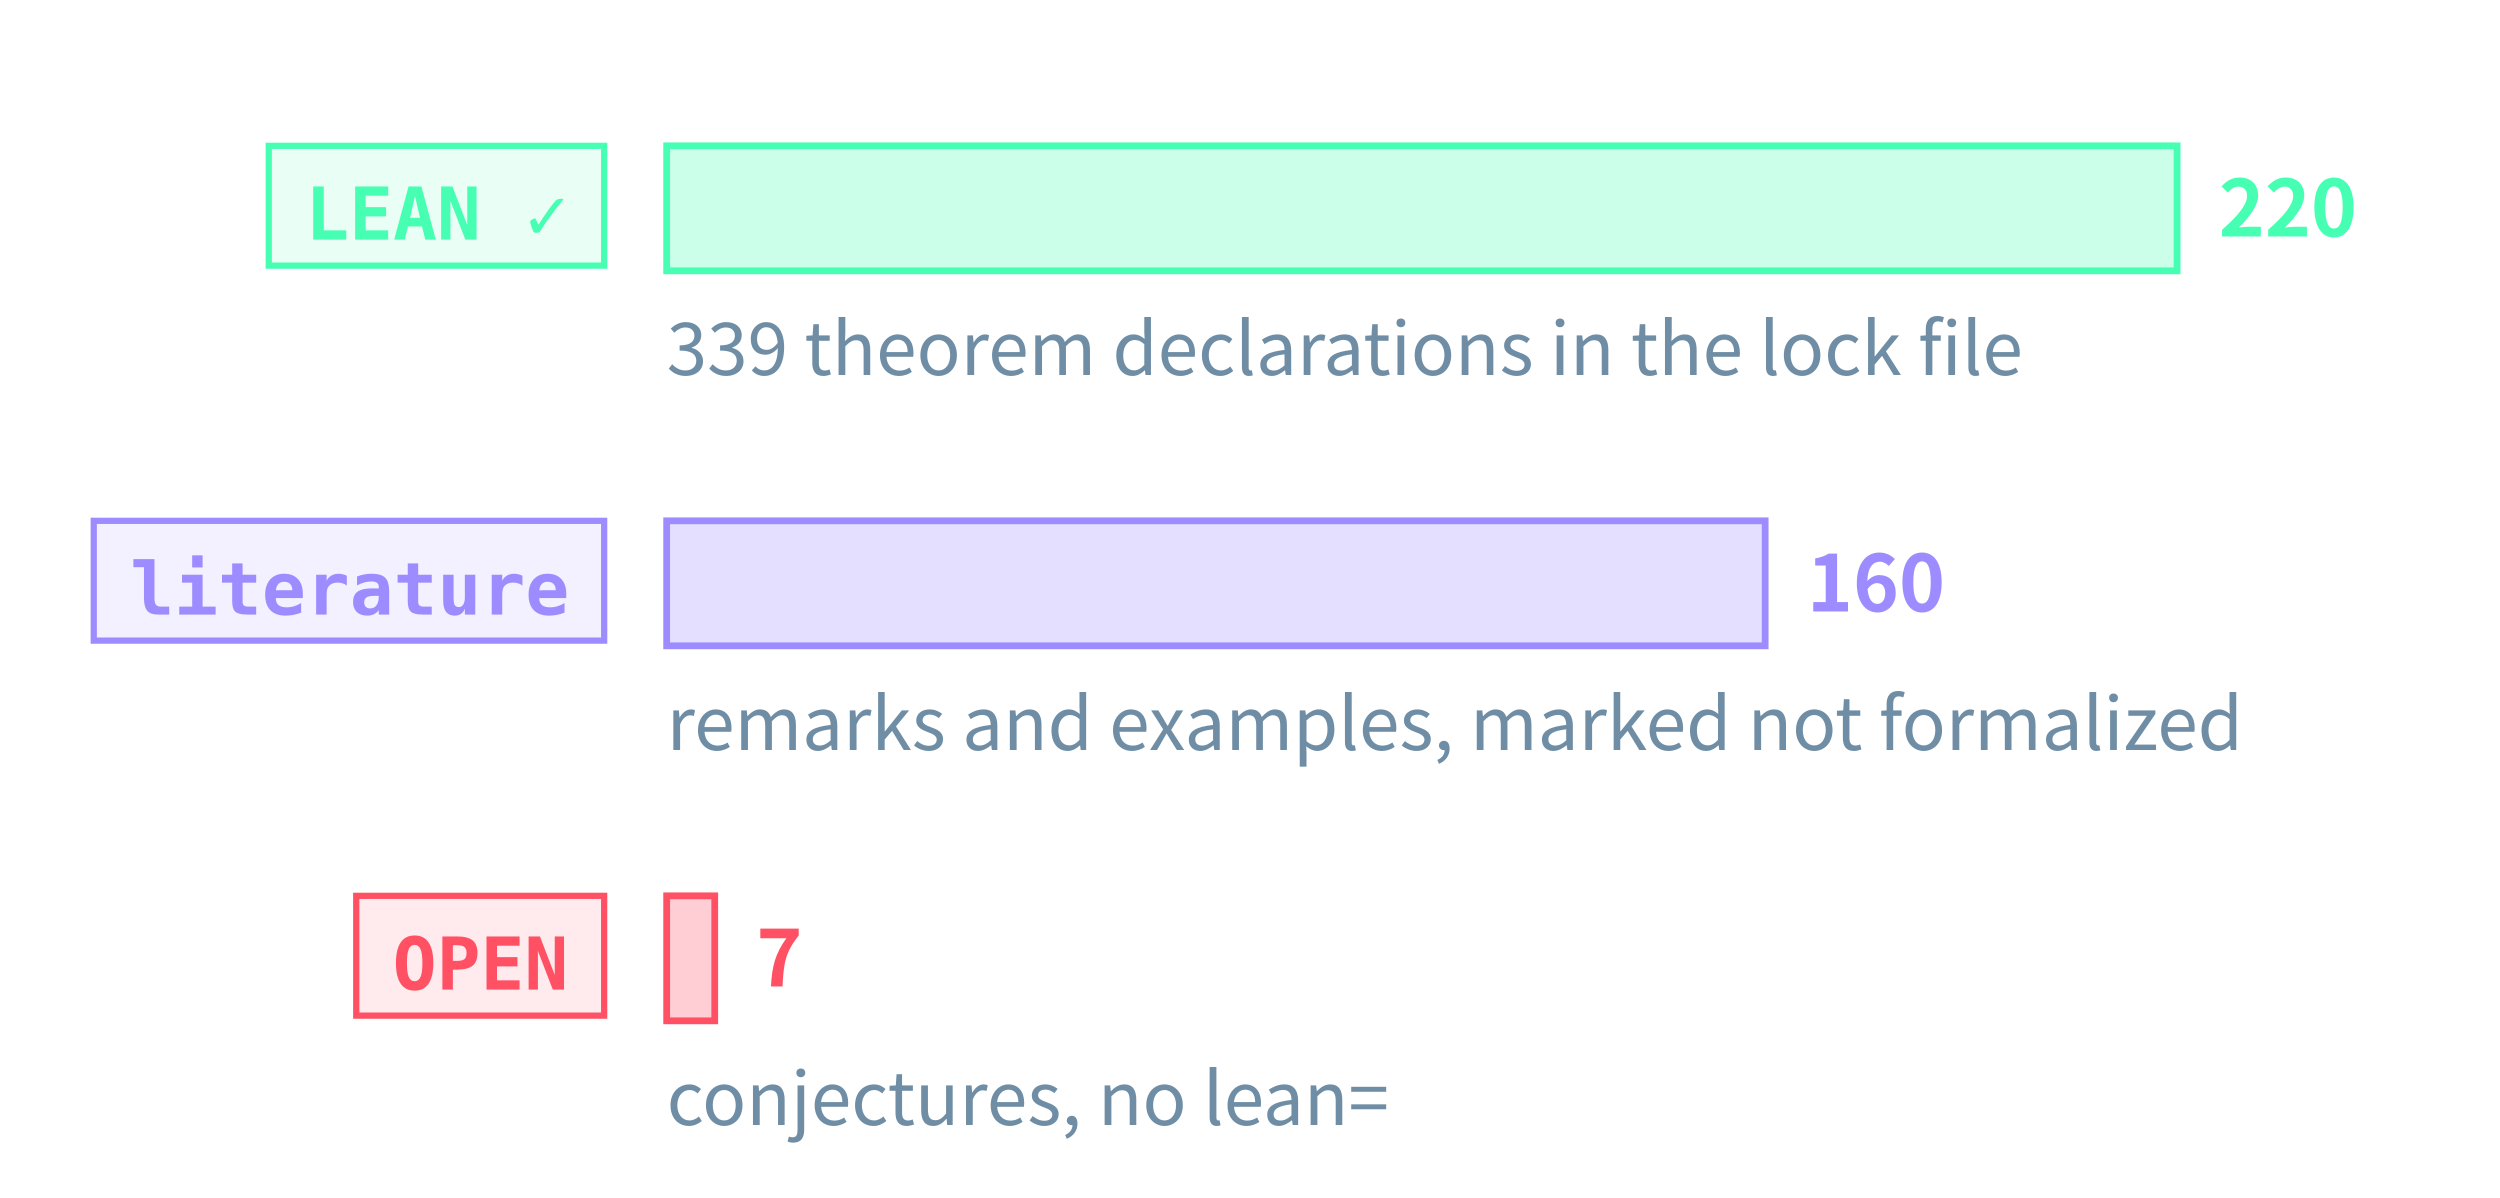
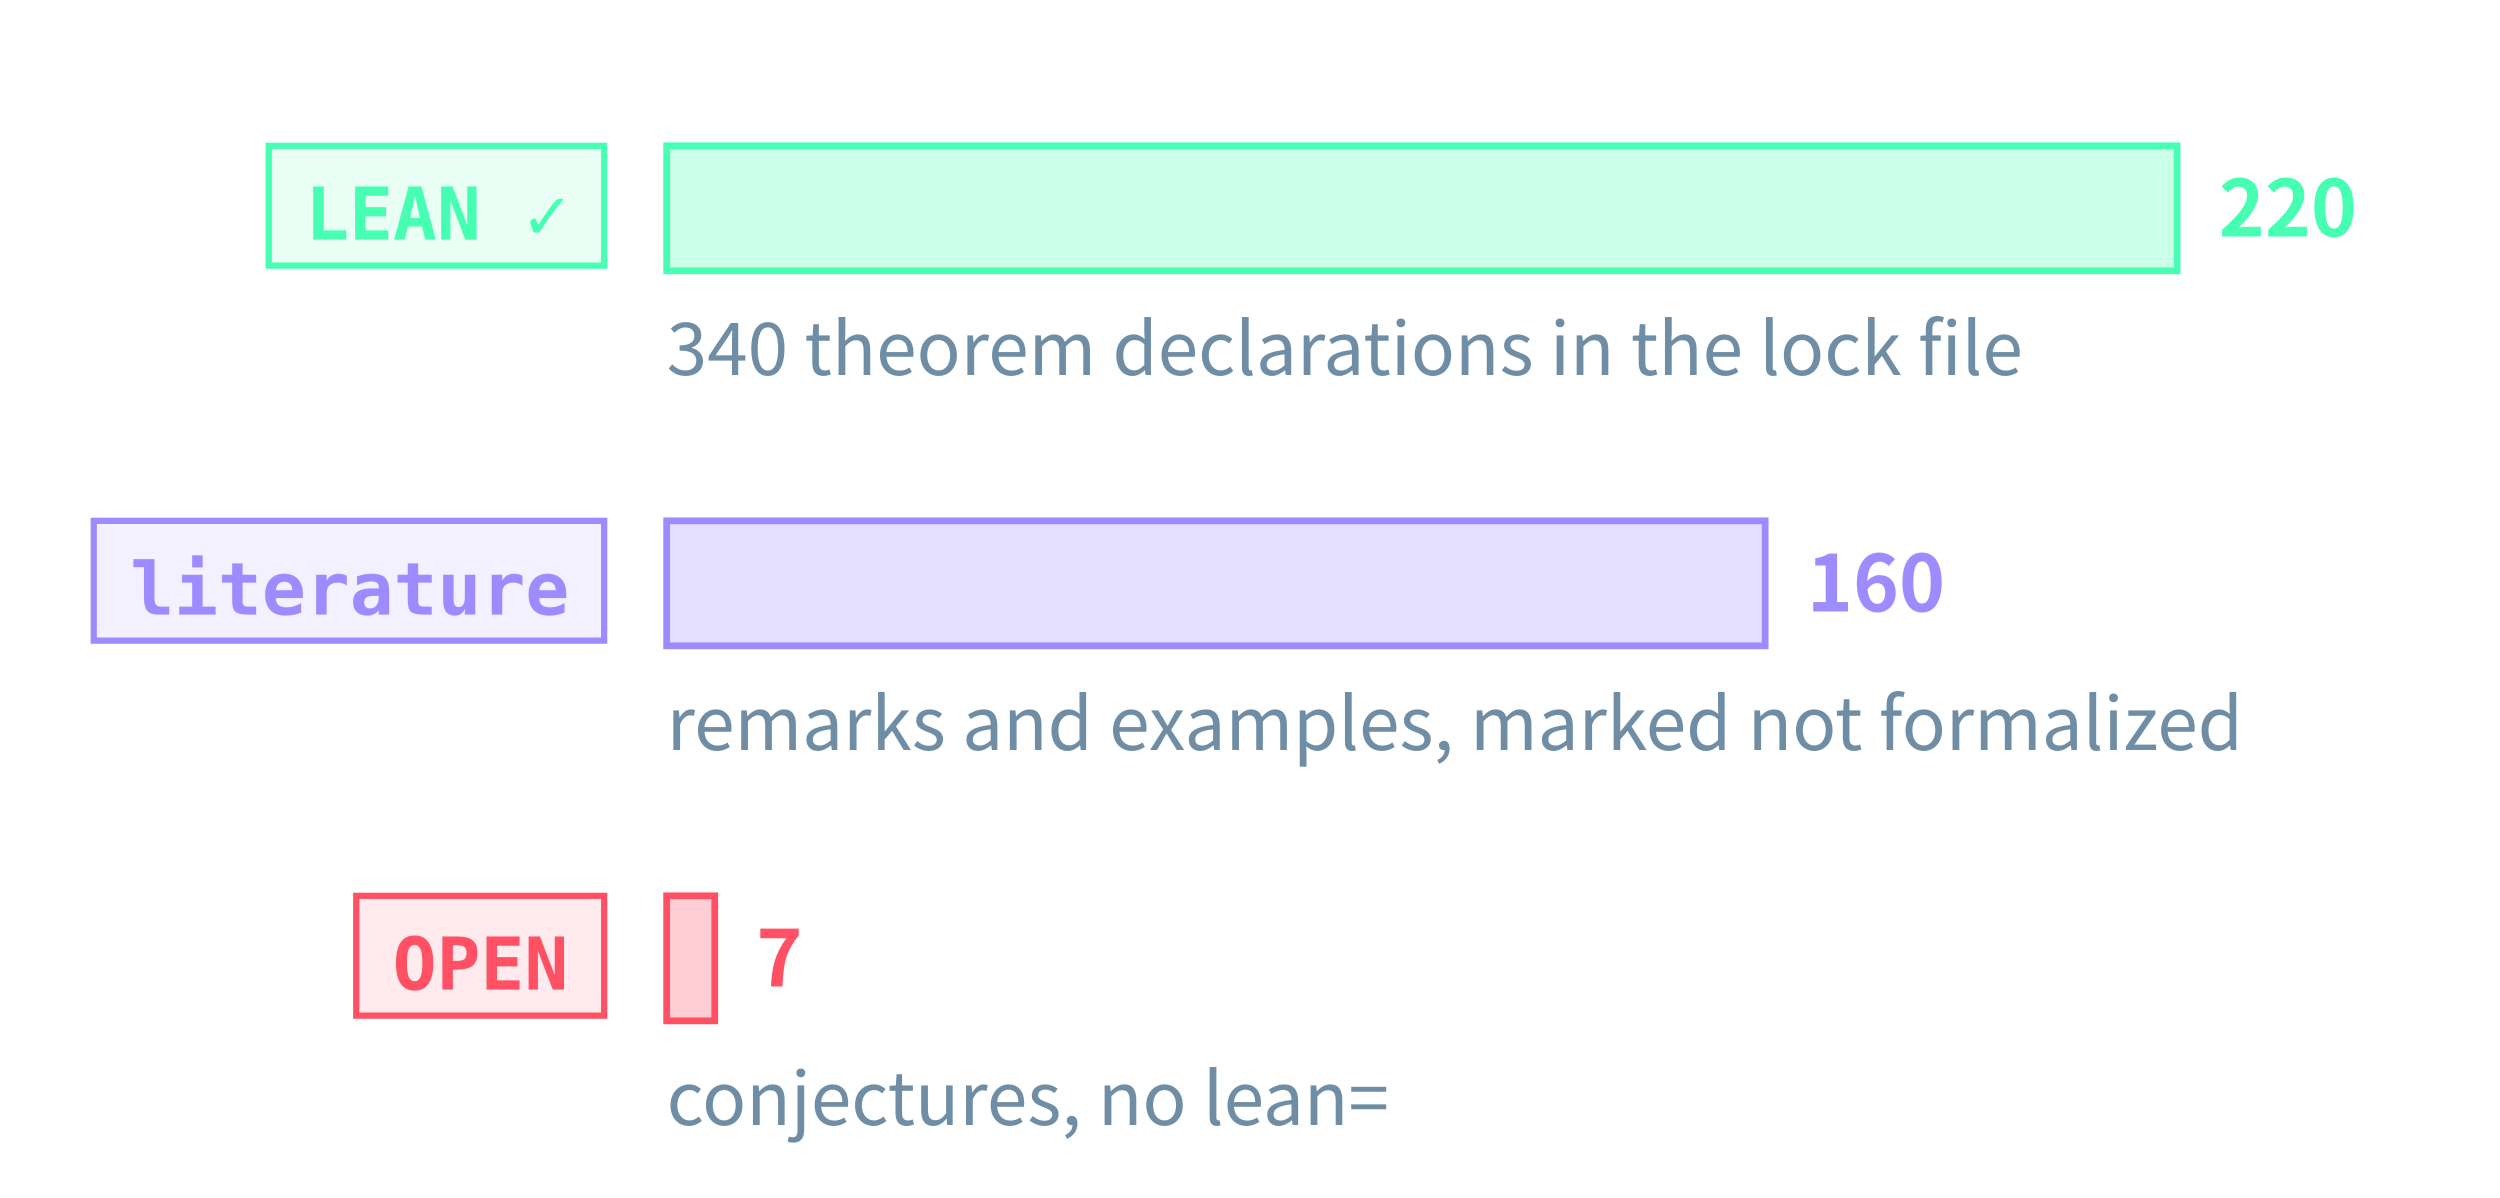
<svg xmlns="http://www.w3.org/2000/svg" class="tr-fig" data-tr-fig="prelude-three-tiers" data-lang="en" viewBox="0 0 480 230" width="480" height="230" font-family="'Noto Sans SC', 'Noto Sans CJK SC', 'Source Sans 3', 'PingFang SC', 'Microsoft YaHei', system-ui, sans-serif" role="img" aria-label="Three bars, each with a tag. The top bar is green, tagged LEAN ✓: the theorems, lemmas, propositions and corollaries with a Lean reference, the longest. The middle bar is violet, tagged “literature”: the remarks and examples marked as literature results. The bottom bar is red, tagged OPEN: the open conjectures, very short. Each bar ends in its count; under the green bar a note gives the number of theorem declarations in the lock file.">
  <style>.ts-ink{stroke:#d4efff}.tf-ink{fill:#d4efff}.ts-dim{stroke:#6f8ea5}.tf-dim{fill:#6f8ea5}.ts-faint{stroke:#34506a}.tf-faint{fill:#34506a}.ts-edge{stroke:#143049}.tf-edge{fill:#143049}.ts-hot{stroke:#1f5d7c}.tf-hot{fill:#1f5d7c}.ts-bg{stroke:#03060c}.tf-bg{fill:#03060c}.ts-panel{stroke:#07101b}.tf-panel{fill:#07101b}.ts-sheet{stroke:#050c16}.tf-sheet{fill:#050c16}.ts-cyan{stroke:#19f0ff}.tf-cyan{fill:#19f0ff}.ts-magenta{stroke:#ff2fd0}.tf-magenta{fill:#ff2fd0}.ts-amber{stroke:#ffc83d}.tf-amber{fill:#ffc83d}.ts-violet{stroke:#9d8cff}.tf-violet{fill:#9d8cff}.ts-ok{stroke:#46ffb2}.tf-ok{fill:#46ffb2}.ts-warn{stroke:#ff5064}.tf-warn{fill:#ff5064}.ts-blue{stroke:#2a7bff}.tf-blue{fill:#2a7bff}.ts-orange{stroke:#ff8a3c}.tf-orange{fill:#ff8a3c}.ts-sigma{stroke:#cfe3ff}.tf-sigma{fill:#cfe3ff}</style>
  <rect x="51.6" y="28" width="64.4" height="23" class="ts-ok tf-ok" stroke-width="1.2" fill-opacity="0.12" />
  <text class="tf-ok tr-fig-mono" x="58.6" y="46" font-size="14" font-family="'JetBrains Mono', 'DejaVu Sans Mono', ui-monospace, Menlo, Consolas, monospace" font-weight="600">LEAN ✓</text>
  <rect x="128" y="28" width="290" height="24" class="ts-ok tf-ok" stroke-width="1.3" fill-opacity="0.28" />
  <text class="tf-ok" x="426" y="45.4" font-size="15" font-weight="600">220</text>
  <rect x="18" y="100" width="98" height="23" class="ts-violet tf-violet" stroke-width="1.2" fill-opacity="0.12" />
  <text class="tf-violet tr-fig-mono" x="25" y="118" font-size="14" font-family="'JetBrains Mono', 'DejaVu Sans Mono', ui-monospace, Menlo, Consolas, monospace" font-weight="600">literature</text>
  <rect x="128" y="100" width="210.91" height="24" class="ts-violet tf-violet" stroke-width="1.3" fill-opacity="0.28" />
  <text class="tf-violet" x="346.91" y="117.4" font-size="15" font-weight="600">160</text>
  <rect x="68.4" y="172" width="47.6" height="23" class="ts-warn tf-warn" stroke-width="1.2" fill-opacity="0.12" />
  <text class="tf-warn tr-fig-mono" x="75.4" y="190" font-size="14" font-family="'JetBrains Mono', 'DejaVu Sans Mono', ui-monospace, Menlo, Consolas, monospace" font-weight="600">OPEN</text>
  <rect x="128" y="172" width="9.23" height="24" class="ts-warn tf-warn" stroke-width="1.3" fill-opacity="0.28" />
  <text class="tf-warn" x="145.23" y="189.4" font-size="15" font-weight="600">7</text>
-   <text class="tf-dim" x="128" y="72" font-size="14">339 theorem declarations in the lock file</text>
+   <text class="tf-dim" x="128" y="72" font-size="14">340 theorem declarations in the lock file</text>
  <text class="tf-dim" x="128" y="144" font-size="14">remarks and examples, marked not formalized</text>
  <text class="tf-dim" x="128" y="216" font-size="14">conjectures, no lean=</text>
</svg>
